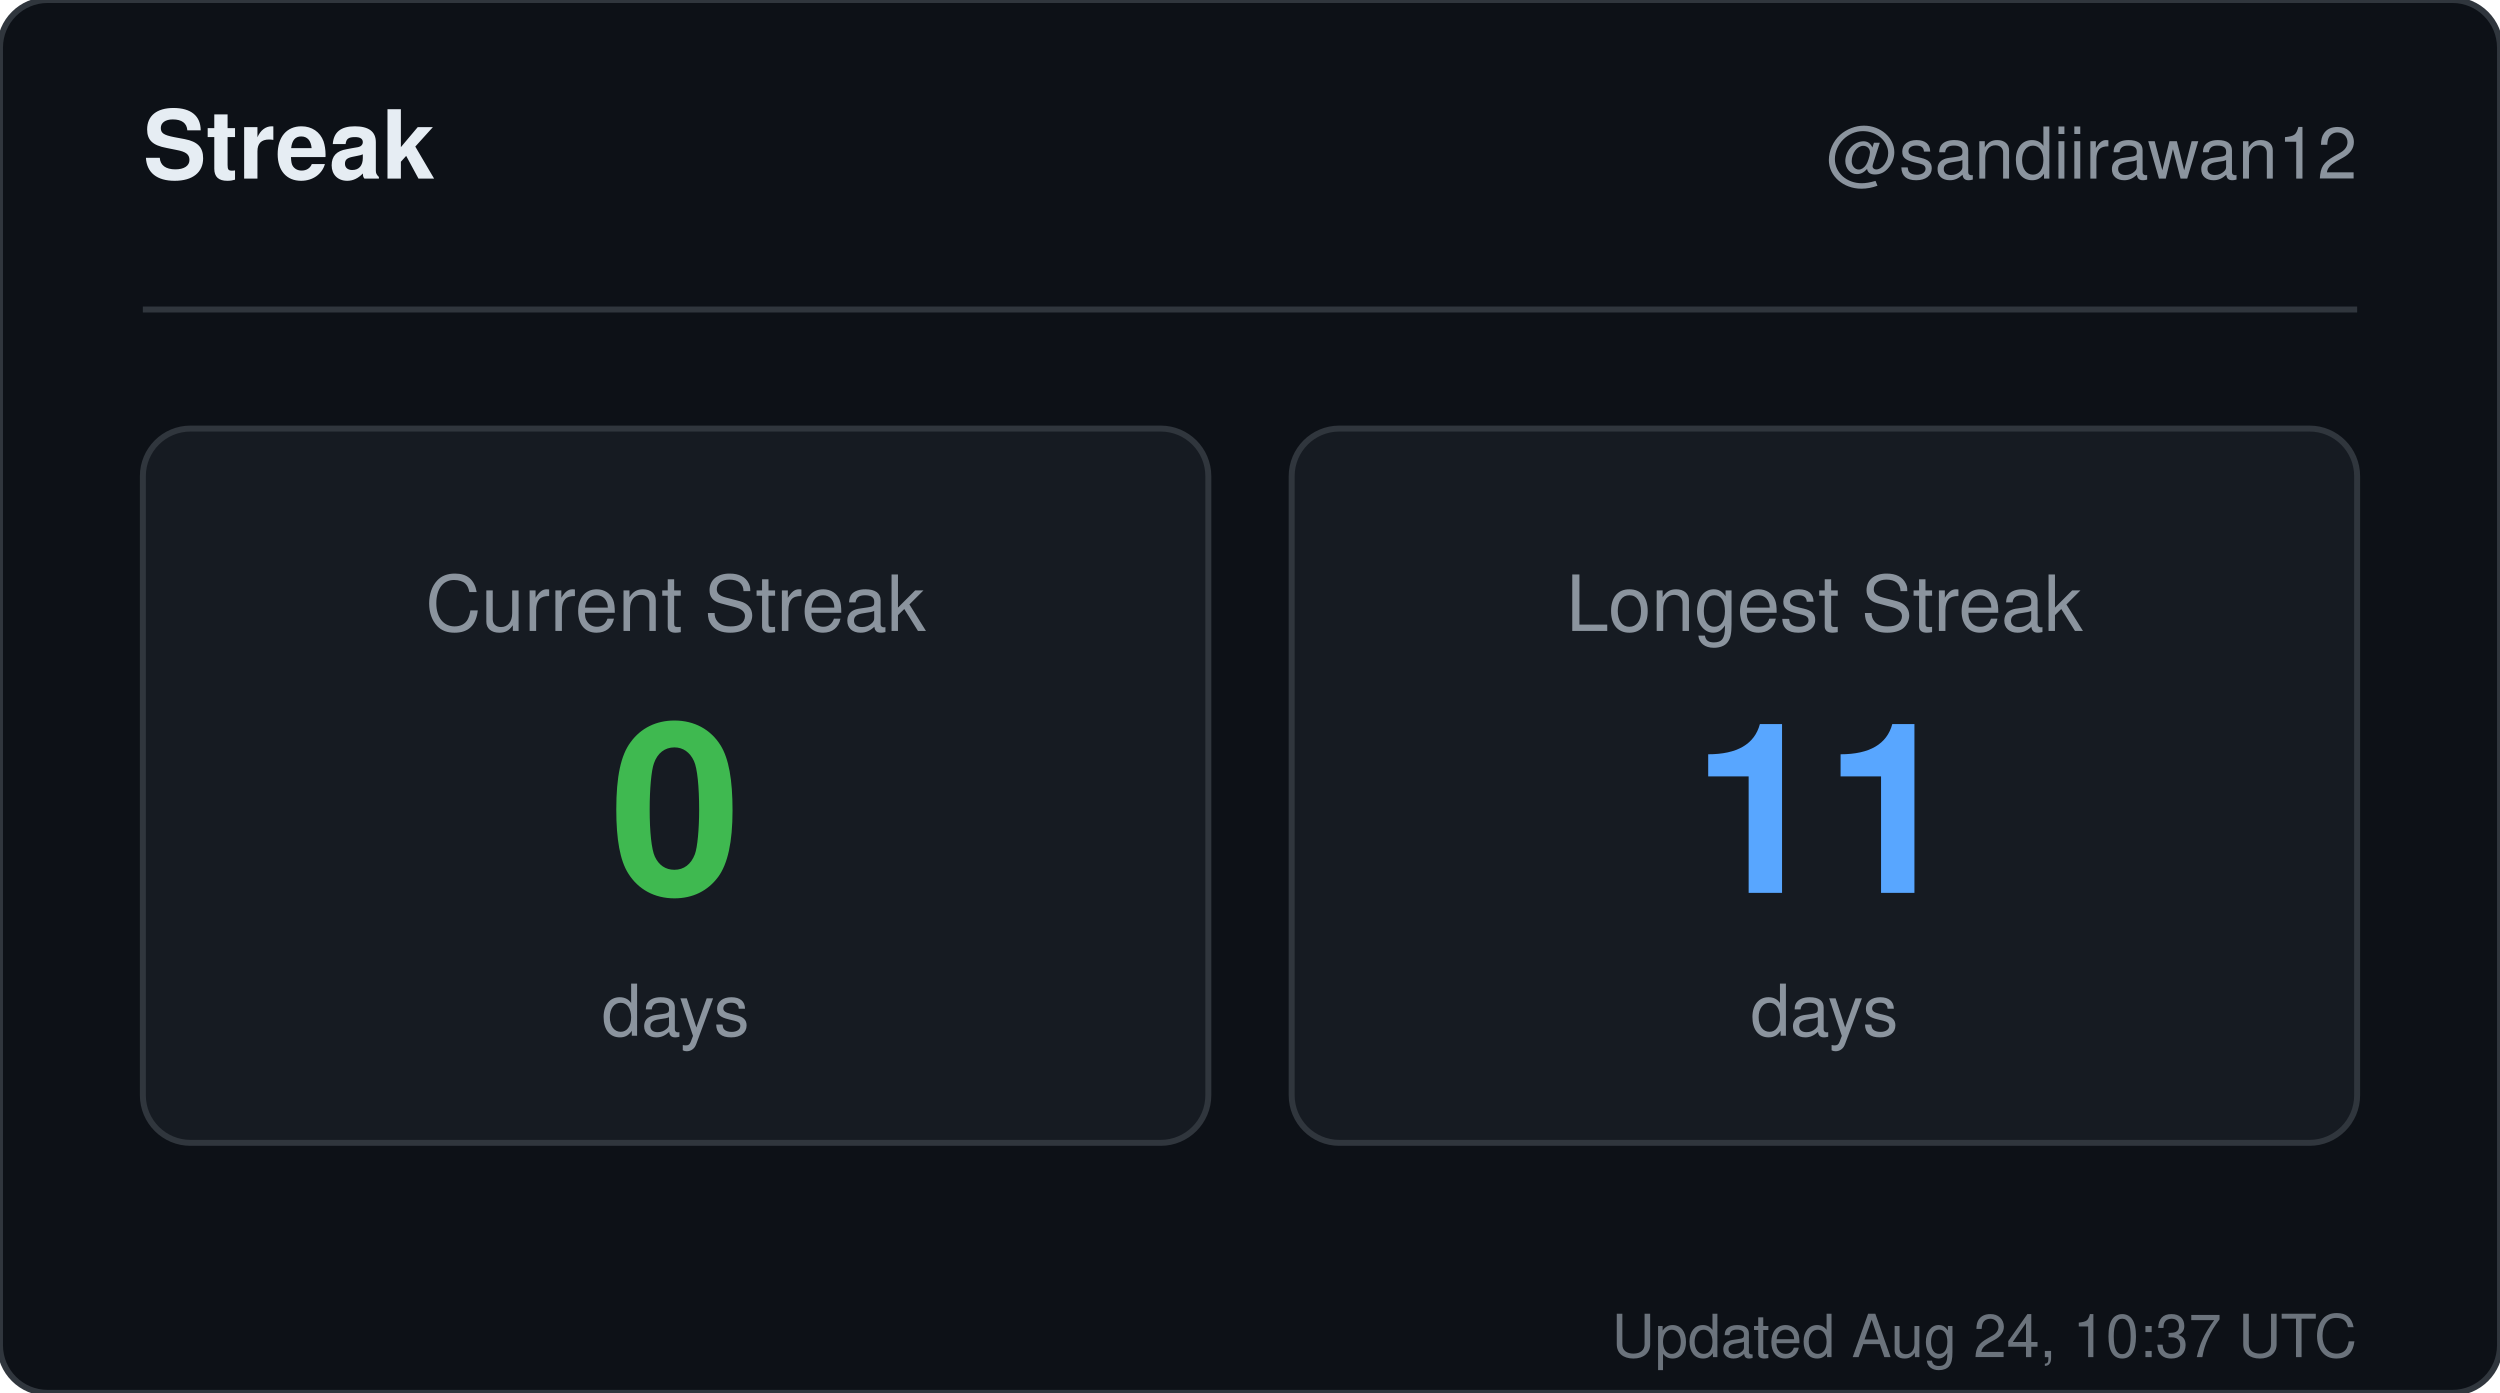
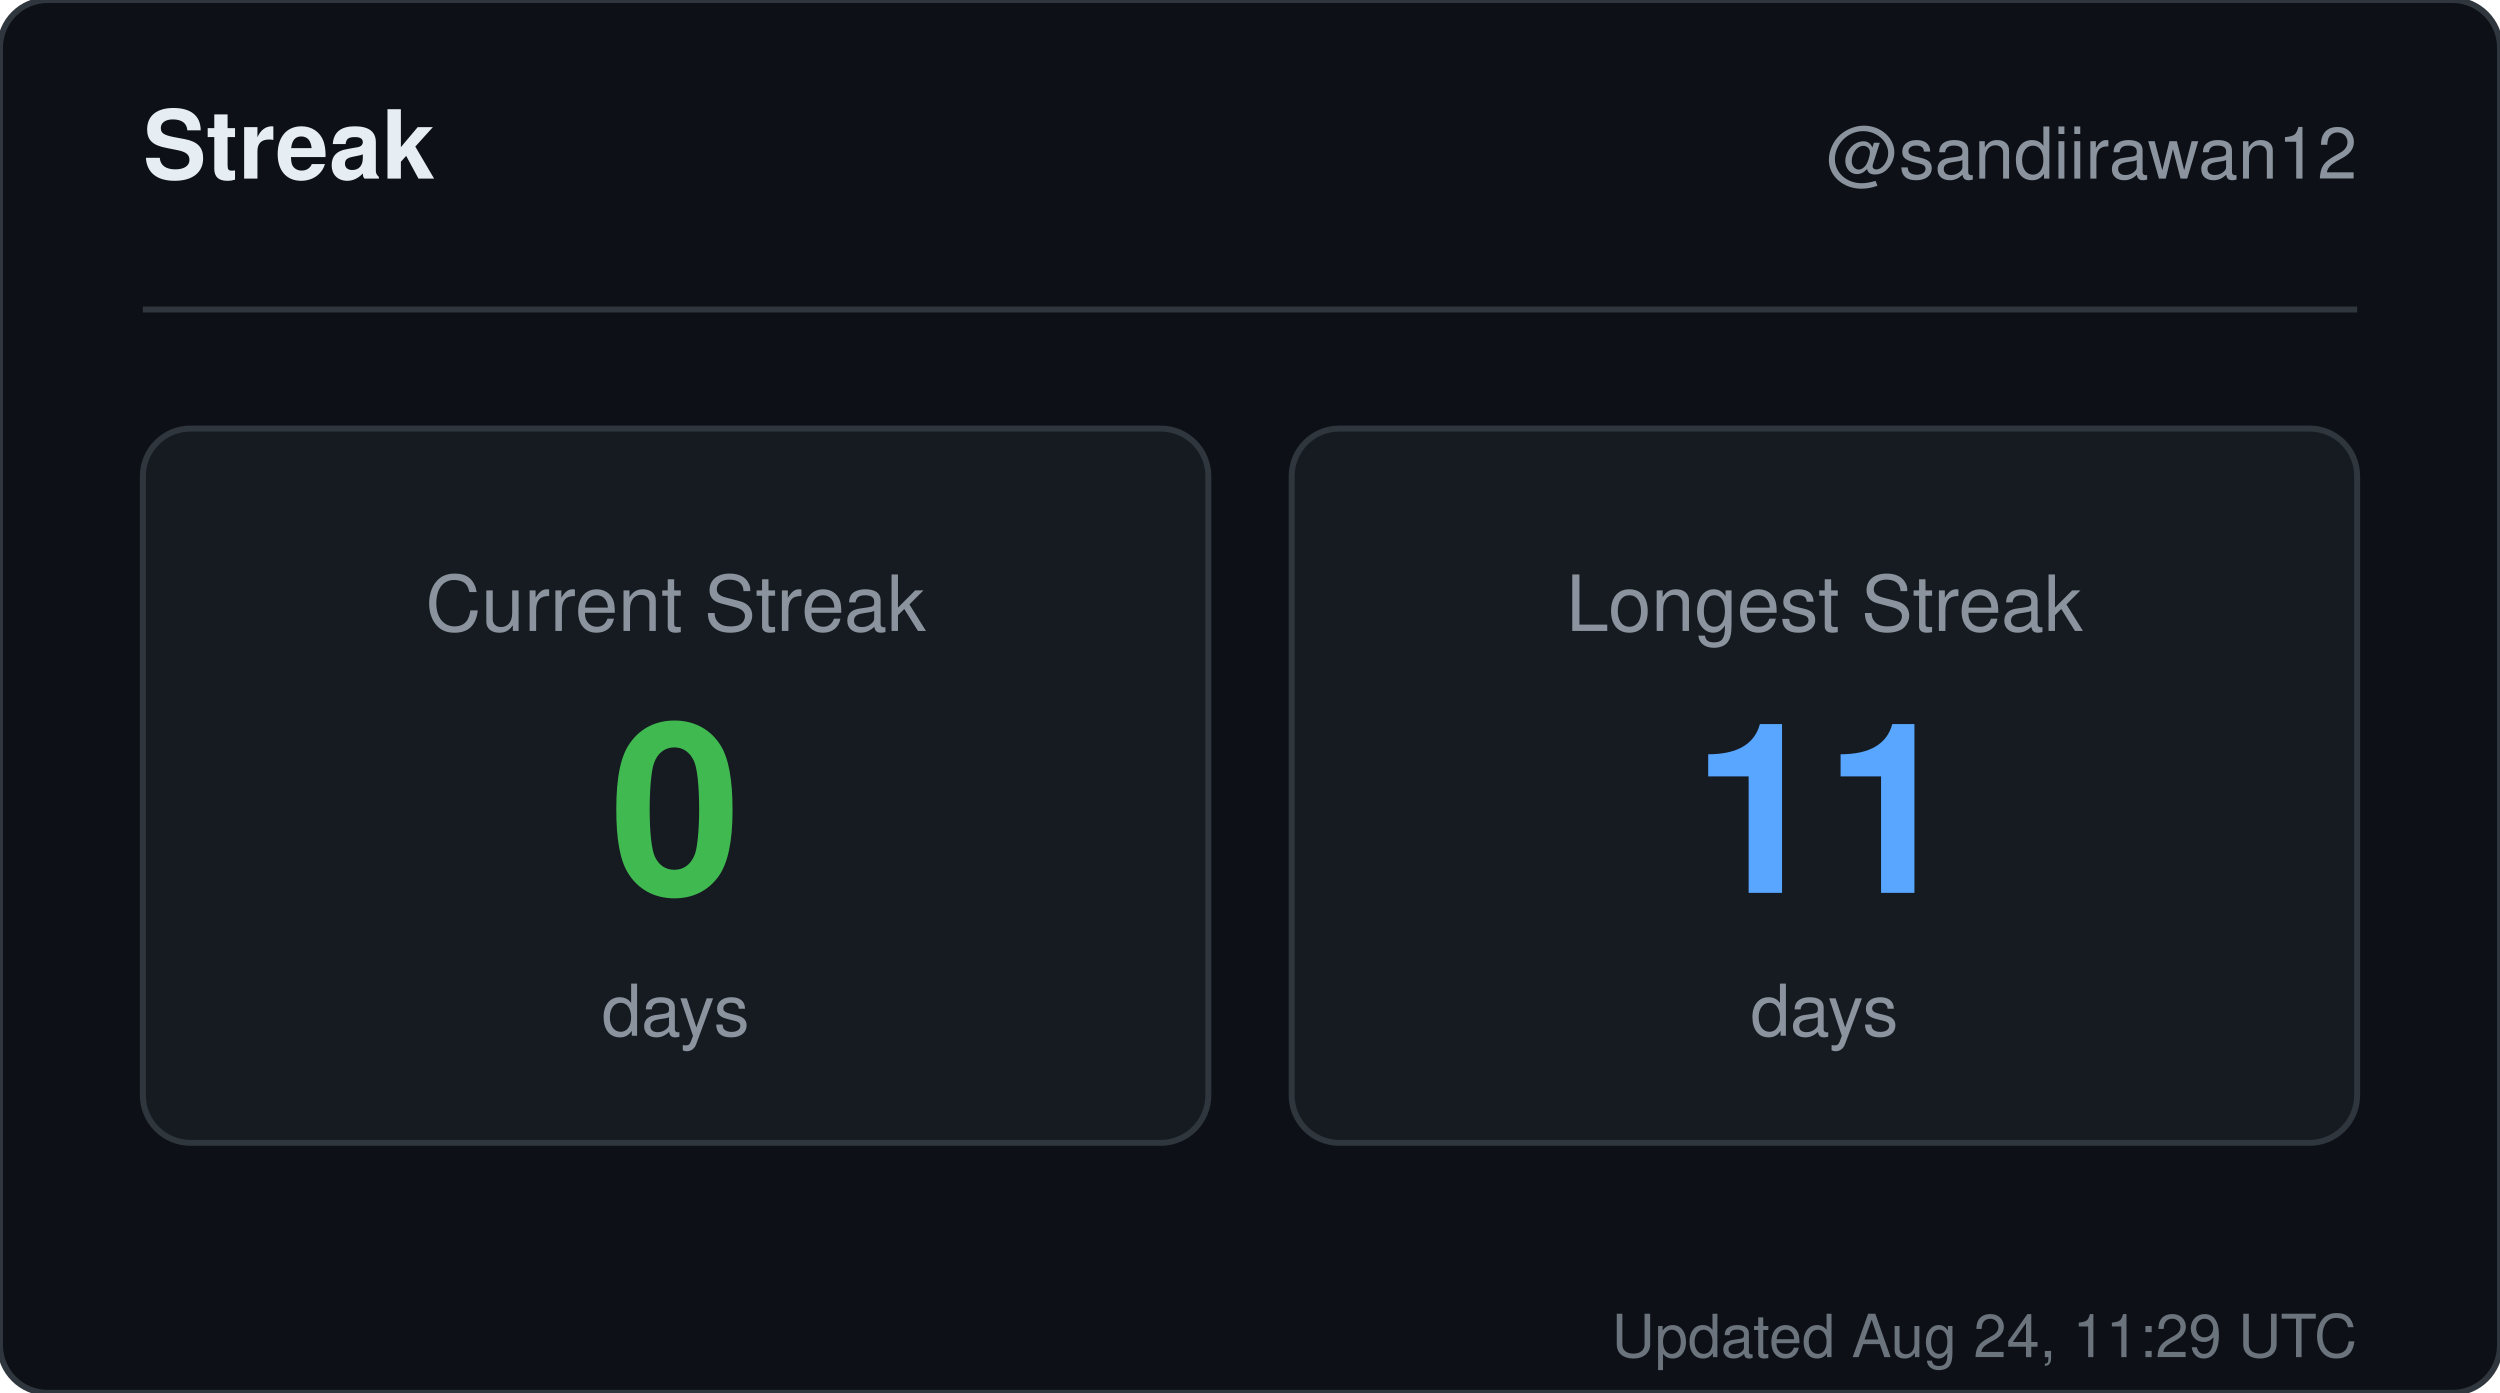
<svg xmlns="http://www.w3.org/2000/svg" width="420" height="234" viewBox="0 0 420 234" role="img" aria-label="Streak for sandiirawan12">
  <rect width="420" height="234" rx="8" fill="#0d1117" stroke="#30363d" />
  <g font-family="-apple-system, BlinkMacSystemFont, Segoe UI, Helvetica, Arial, sans-serif">
    <text x="24" y="30" fill="#e6edf3" font-size="16" font-weight="700">Streak</text>
    <text x="396" y="30" fill="#8b949e" font-size="12" text-anchor="end">@sandiirawan12</text>
    <line x1="24" y1="52" x2="396" y2="52" stroke="#30363d" />
    <rect x="24" y="72" width="179" height="120" rx="8" fill="#161b22" stroke="#30363d" />
    <text x="113.5" y="106" fill="#8b949e" font-size="13" text-anchor="middle">Current Streak</text>
    <text x="113.5" y="150" fill="#3fb950" font-size="40" font-weight="700" text-anchor="middle">0</text>
    <text x="113.5" y="174" fill="#8b949e" font-size="12" text-anchor="middle">days</text>
    <rect x="217" y="72" width="179" height="120" rx="8" fill="#161b22" stroke="#30363d" />
    <text x="306.5" y="106" fill="#8b949e" font-size="13" text-anchor="middle">Longest Streak</text>
    <text x="306.5" y="150" fill="#58a6ff" font-size="40" font-weight="700" text-anchor="middle">11</text>
    <text x="306.5" y="174" fill="#8b949e" font-size="12" text-anchor="middle">days</text>
-     <text x="396" y="228" fill="#8b949e" font-size="10" text-anchor="end" opacity="0.75">Updated Aug 24, 10:37 UTC</text>
+     <text x="396" y="228" fill="#8b949e" font-size="10" text-anchor="end" opacity="0.75">Updated Aug 24, 11:29 UTC</text>
  </g>
</svg>
